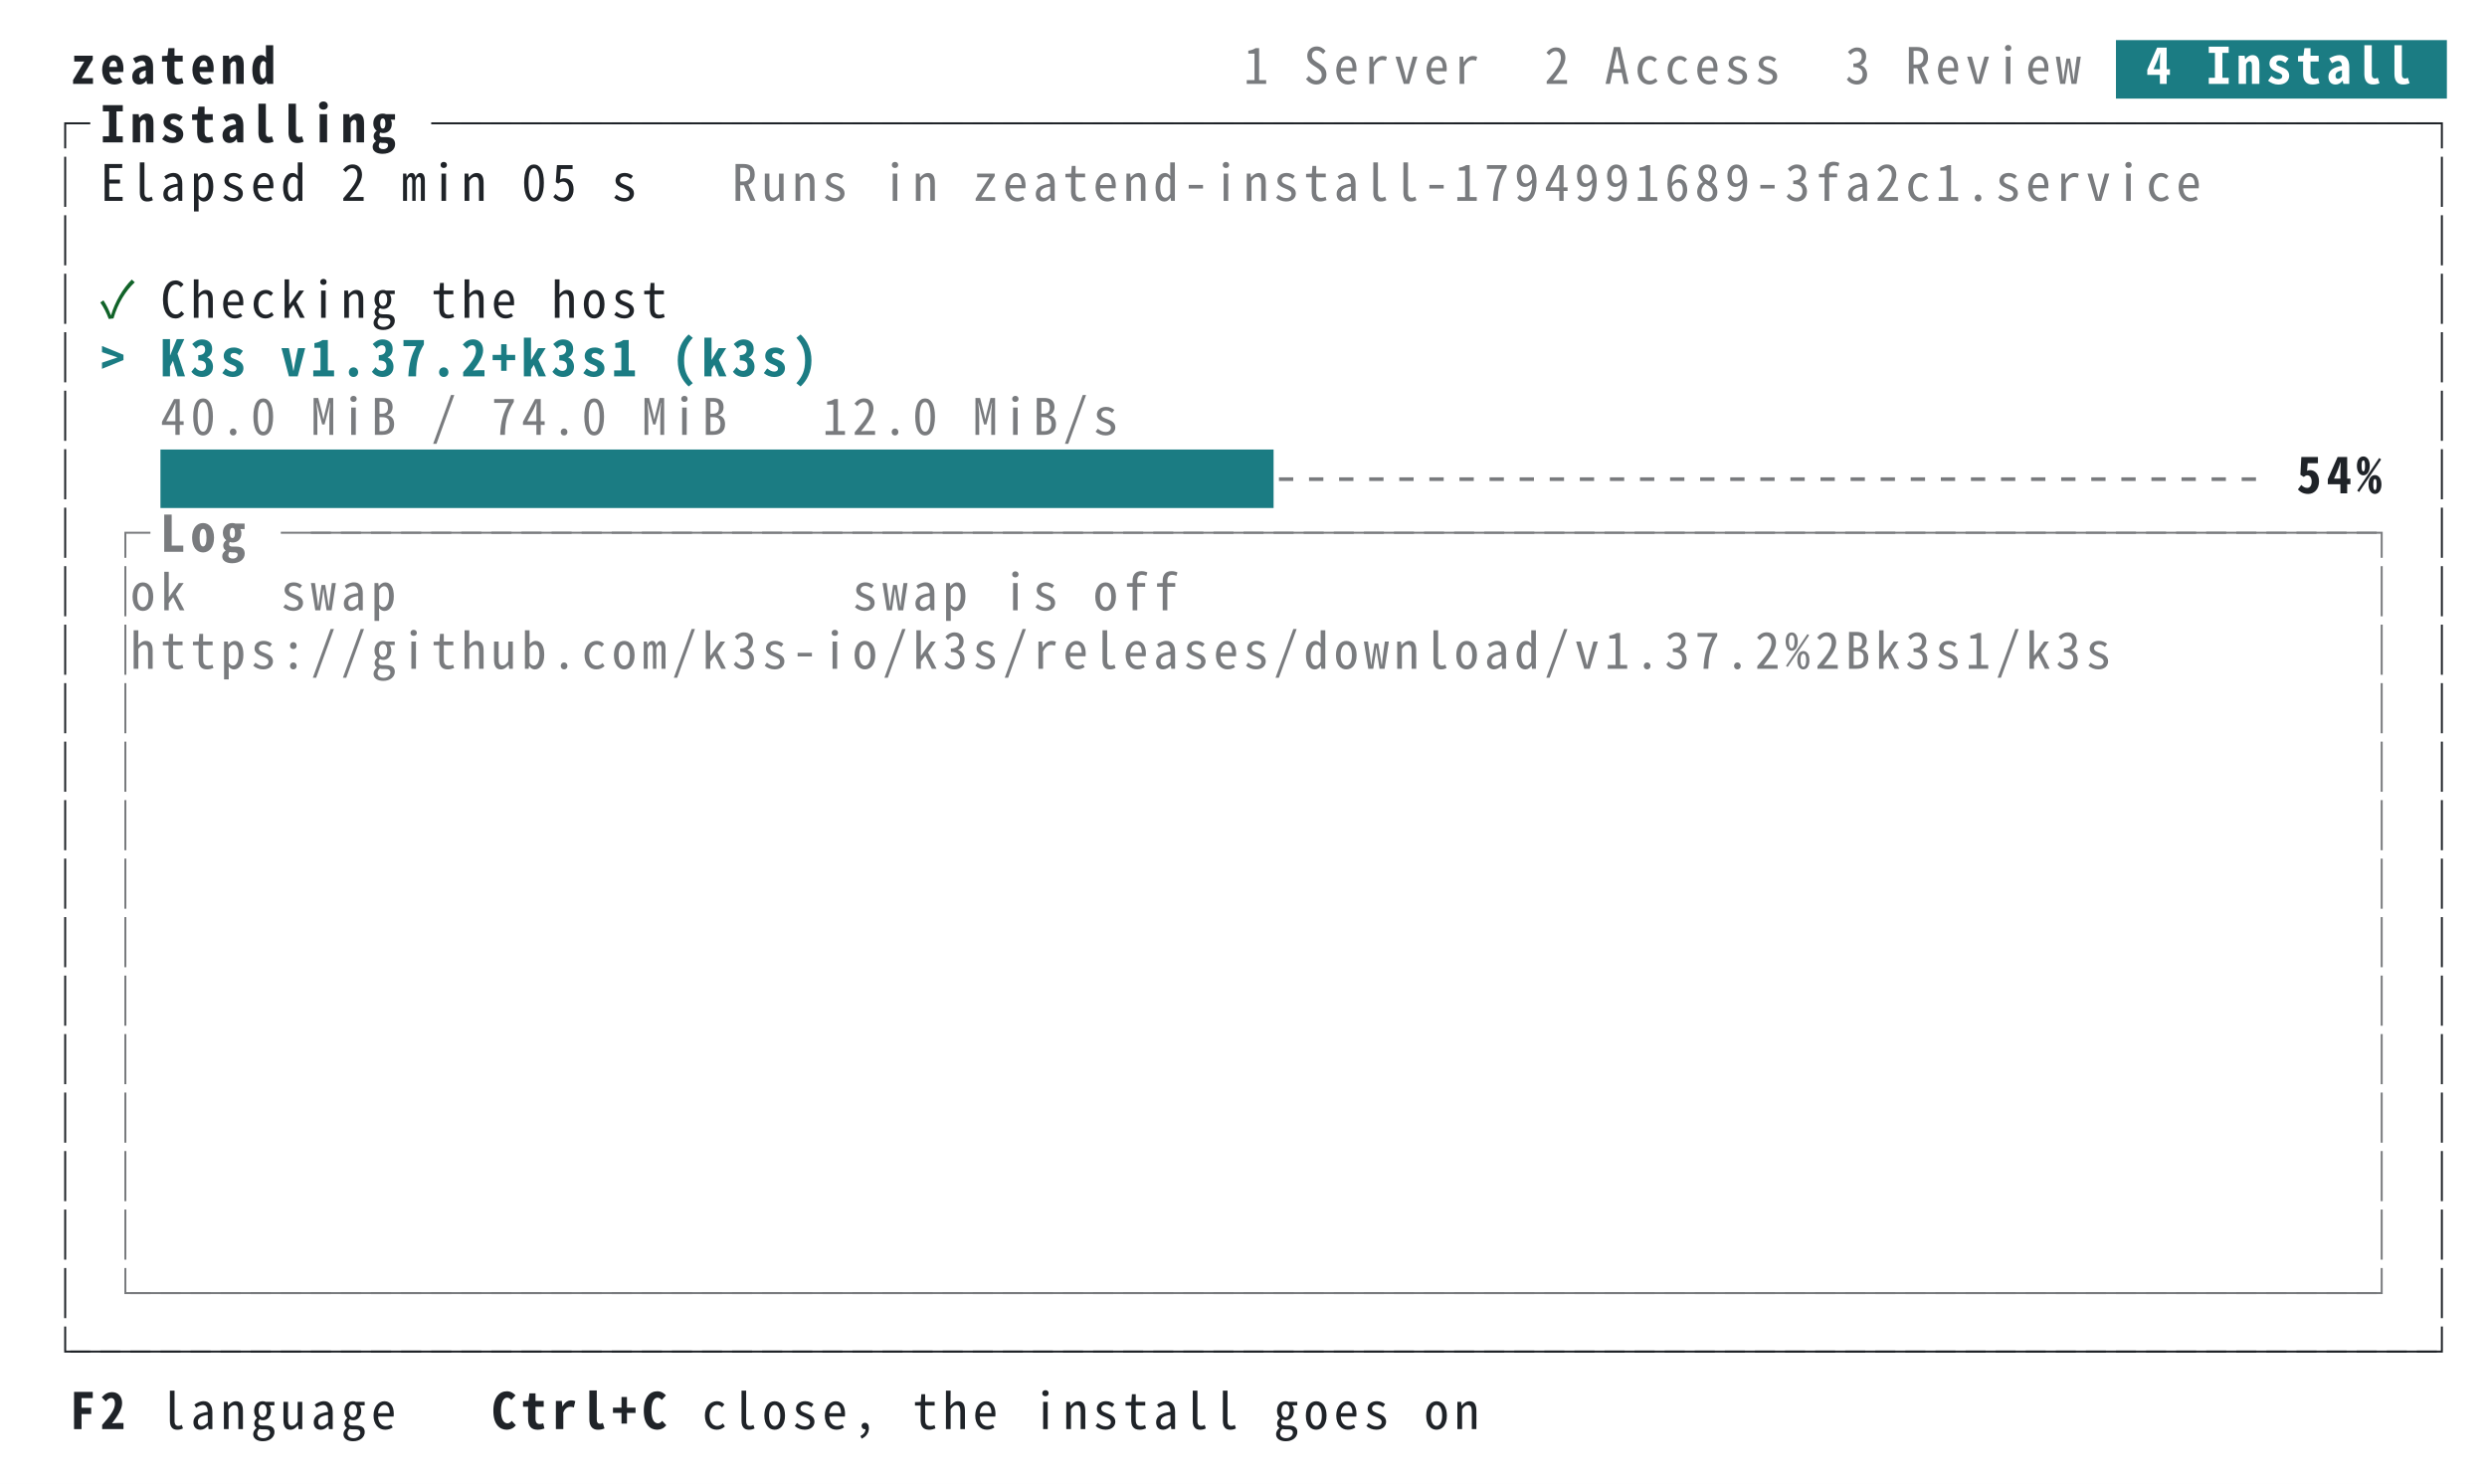
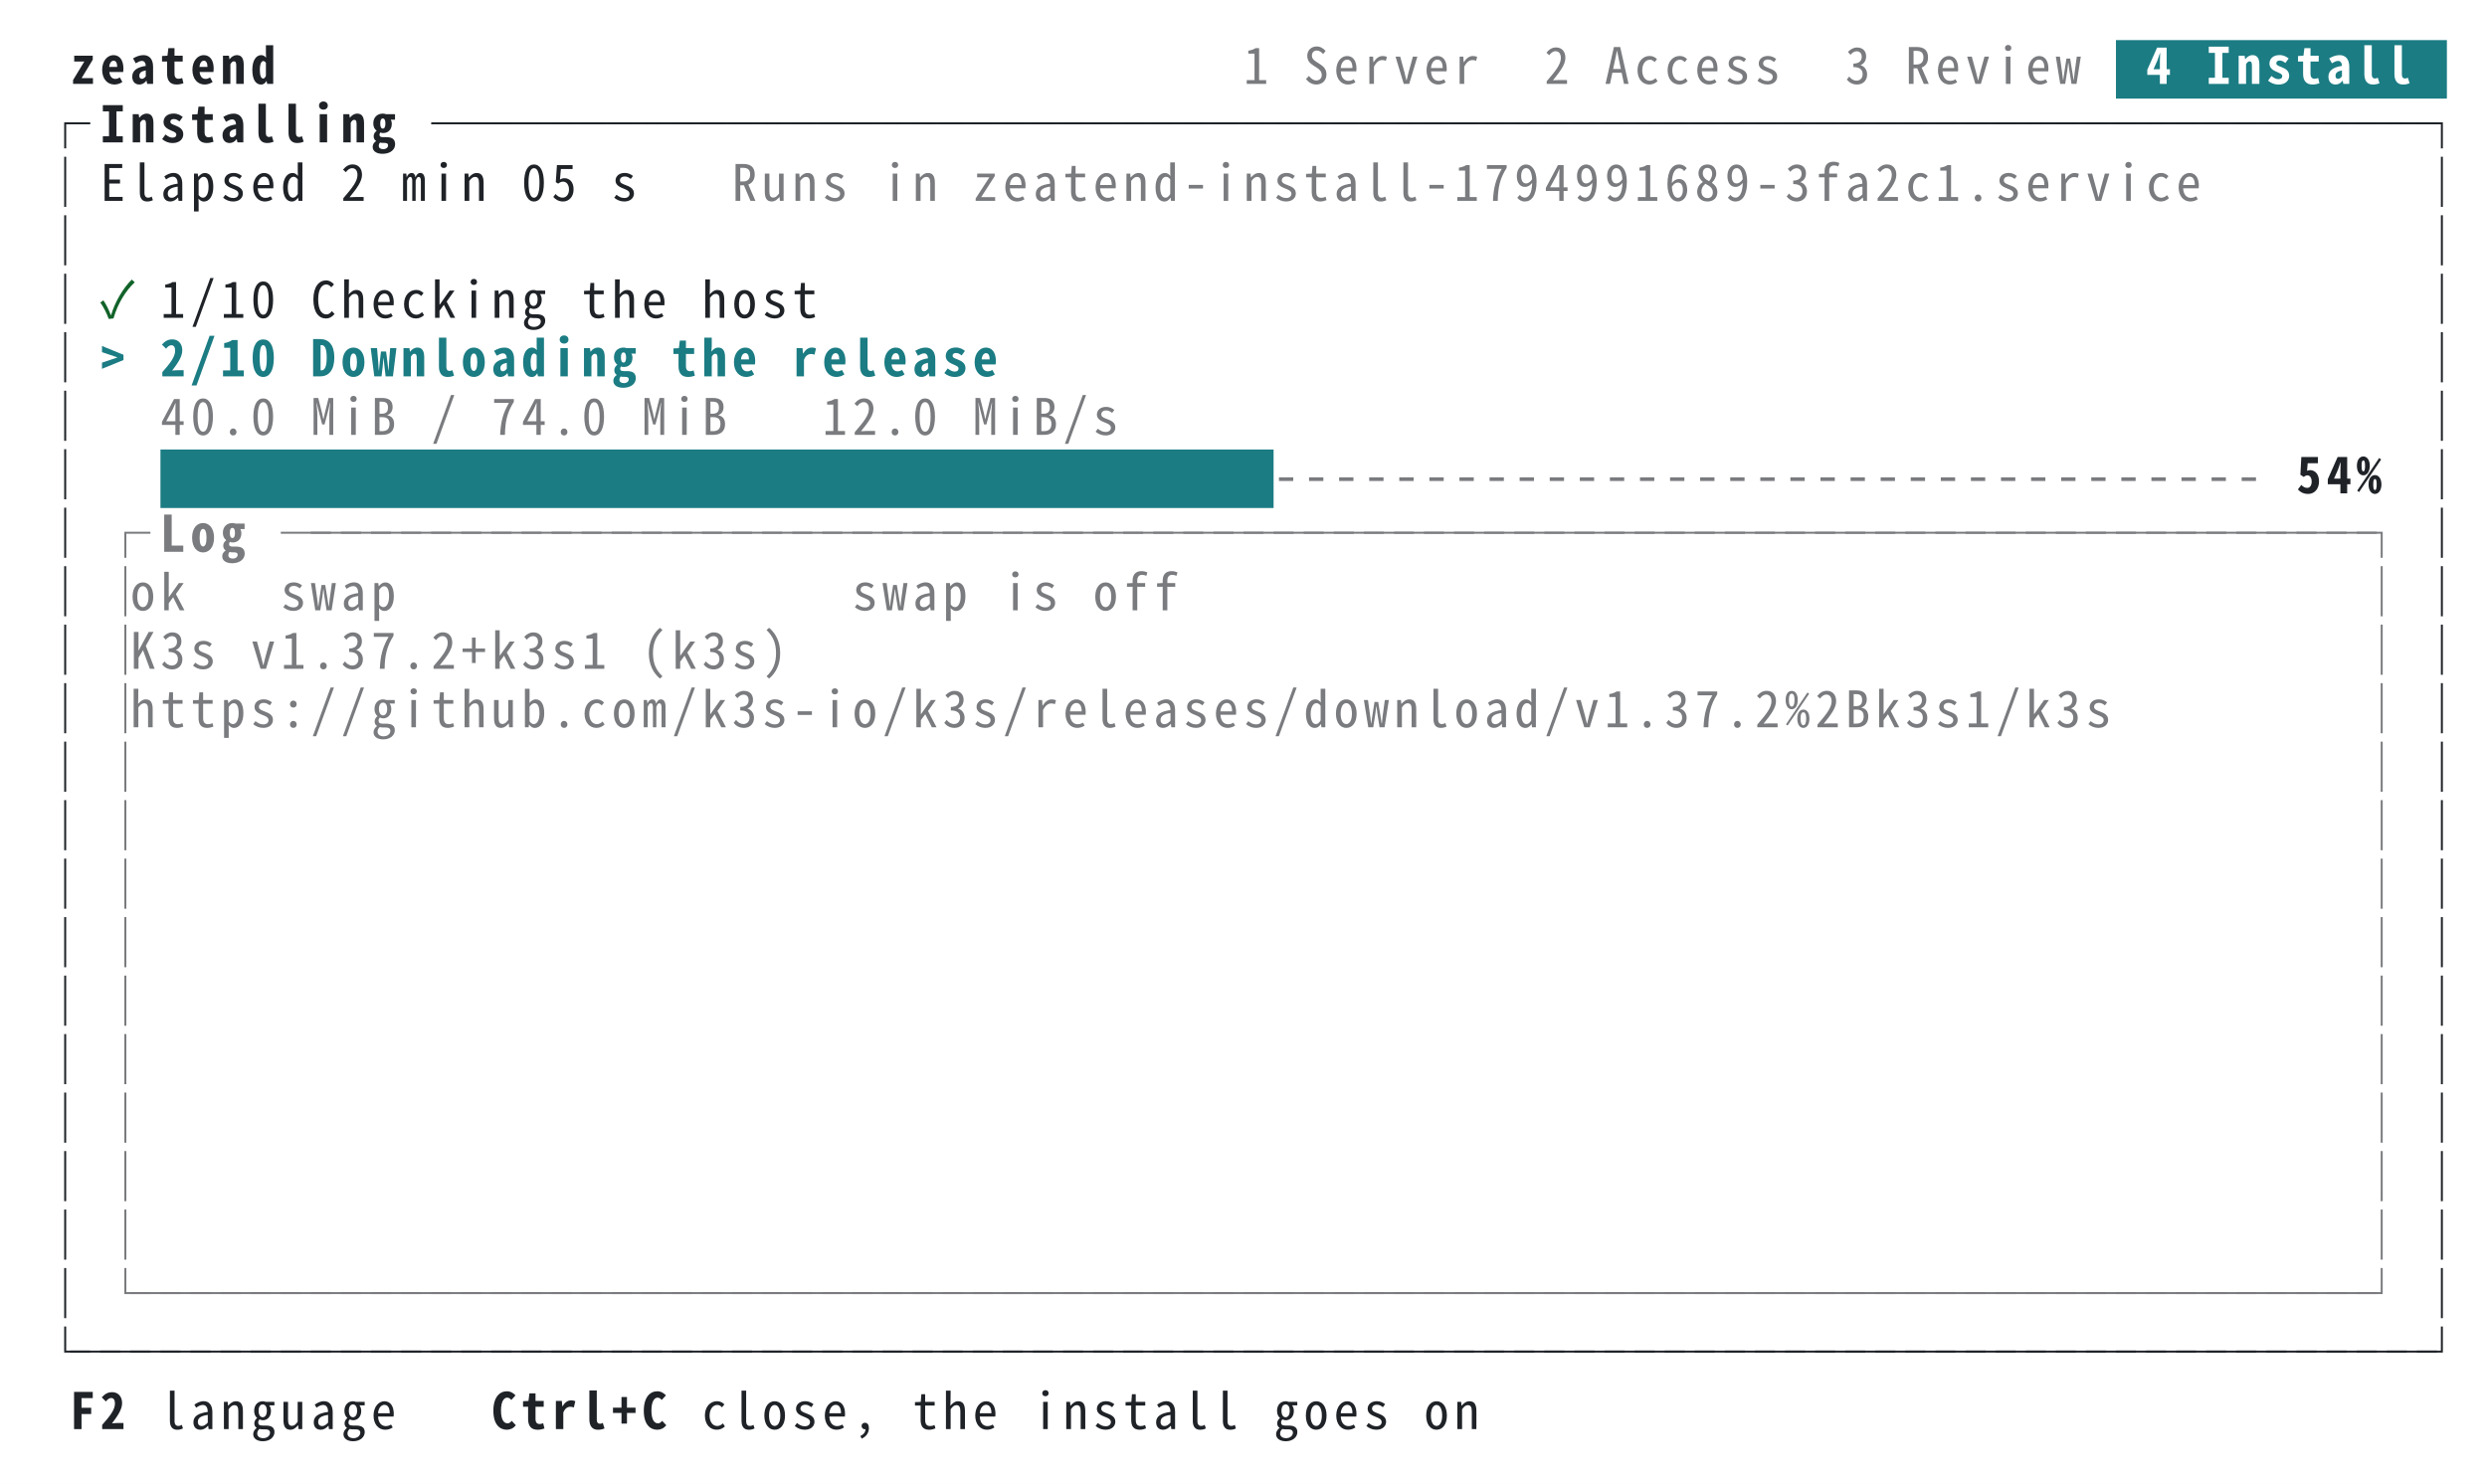
<svg xmlns="http://www.w3.org/2000/svg" xml:lang="en" width="744" height="444" viewBox="0 0 744 444">
  <style>svg{font:15px ui-monospace,SFMono-Regular,Menlo,'PingFang TC','PingFang SC','Hiragino Sans','Noto Sans Mono CJK TC',monospace}.bold{font-weight:700}.dim{opacity:.6}.f-fg{fill:#1f2328}.b-fg{fill:#1f2328}.f-bg{fill:#ffffff}.b-bg{fill:#ffffff}.f-black{fill:#24292f}.b-black{fill:#24292f}.f-red{fill:#cf222e}.b-red{fill:#cf222e}.f-green{fill:#116329}.b-green{fill:#116329}.f-yellow{fill:#9a6700}.b-yellow{fill:#9a6700}.f-blue{fill:#0969da}.b-blue{fill:#0969da}.f-magenta{fill:#8250df}.b-magenta{fill:#8250df}.f-cyan{fill:#1b7c83}.b-cyan{fill:#1b7c83}.f-gray{fill:#6e7781}.b-gray{fill:#6e7781}.f-darkgray{fill:#57606a}.b-darkgray{fill:#57606a}.f-white{fill:#6e7781}.b-white{fill:#6e7781}.f-lightcyan{fill:#1b7c83}.b-lightcyan{fill:#1b7c83}.f-lightgreen{fill:#116329}.b-lightgreen{fill:#116329}@media (prefers-color-scheme:dark){.f-fg{fill:#e6edf3}.b-fg{fill:#e6edf3}.f-bg{fill:#0d1117}.b-bg{fill:#0d1117}.f-black{fill:#484f58}.b-black{fill:#484f58}.f-red{fill:#ff7b72}.b-red{fill:#ff7b72}.f-green{fill:#3fb950}.b-green{fill:#3fb950}.f-yellow{fill:#d29922}.b-yellow{fill:#d29922}.f-blue{fill:#58a6ff}.b-blue{fill:#58a6ff}.f-magenta{fill:#bc8cff}.b-magenta{fill:#bc8cff}.f-cyan{fill:#39c5cf}.b-cyan{fill:#39c5cf}.f-gray{fill:#8b949e}.b-gray{fill:#8b949e}.f-darkgray{fill:#6e7681}.b-darkgray{fill:#6e7681}.f-white{fill:#b1bac4}.b-white{fill:#b1bac4}.f-lightcyan{fill:#56d4dd}.b-lightcyan{fill:#56d4dd}.f-lightgreen{fill:#56d364}.b-lightgreen{fill:#56d364}}</style>
  <rect class="b-bg" width="100%" height="100%" />
  <g class="f-fg bold">
    <text x="21.0" y="25.1">z</text>
    <text x="30.0" y="25.1">e</text>
    <text x="39.0" y="25.1">a</text>
    <text x="48.0" y="25.1">t</text>
    <text x="57.0" y="25.1">e</text>
    <text x="66.0" y="25.1">n</text>
    <text x="75.0" y="25.1">d</text>
  </g>
  <g class="f-fg dim">
    <text x="372.0" y="25.1">1</text>
    <text x="390.0" y="25.1">S</text>
    <text x="399.0" y="25.1">e</text>
    <text x="408.0" y="25.1">r</text>
    <text x="417.0" y="25.1">v</text>
    <text x="426.0" y="25.1">e</text>
    <text x="435.0" y="25.1">r</text>
    <text x="462.0" y="25.1">2</text>
    <text x="480.0" y="25.1">A</text>
    <text x="489.0" y="25.1">c</text>
    <text x="498.0" y="25.1">c</text>
    <text x="507.0" y="25.1">e</text>
    <text x="516.0" y="25.1">s</text>
    <text x="525.0" y="25.1">s</text>
    <text x="552.0" y="25.1">3</text>
    <text x="570.0" y="25.1">R</text>
    <text x="579.0" y="25.1">e</text>
    <text x="588.0" y="25.1">v</text>
    <text x="597.0" y="25.1">i</text>
    <text x="606.0" y="25.1">e</text>
    <text x="615.0" y="25.1">w</text>
  </g>
  <rect class="b-cyan" x="633.0" y="12.0" width="99.0" height="17.5" />
  <g class="f-bg bold">
    <text x="642.0" y="25.1">4</text>
    <text x="660.0" y="25.1">I</text>
    <text x="669.0" y="25.1">n</text>
    <text x="678.0" y="25.1">s</text>
    <text x="687.0" y="25.1">t</text>
    <text x="696.0" y="25.1">a</text>
    <text x="705.0" y="25.1">l</text>
    <text x="714.0" y="25.1">l</text>
  </g>
  <g class="f-fg">
    <text x="12.0" y="42.6">┌</text>
  </g>
  <g class="f-fg bold">
    <text x="30.0" y="42.6">I</text>
    <text x="39.0" y="42.6">n</text>
    <text x="48.0" y="42.6">s</text>
    <text x="57.0" y="42.6">t</text>
    <text x="66.0" y="42.6">a</text>
    <text x="75.0" y="42.6">l</text>
    <text x="84.0" y="42.6">l</text>
    <text x="93.0" y="42.6">i</text>
    <text x="102.0" y="42.6">n</text>
    <text x="111.0" y="42.6">g</text>
  </g>
  <g class="f-fg">
    <text x="129.0" y="42.6">─</text>
    <text x="138.0" y="42.6">─</text>
    <text x="147.0" y="42.6">─</text>
    <text x="156.0" y="42.6">─</text>
    <text x="165.0" y="42.6">─</text>
    <text x="174.0" y="42.6">─</text>
    <text x="183.0" y="42.6">─</text>
    <text x="192.0" y="42.6">─</text>
    <text x="201.0" y="42.6">─</text>
    <text x="210.0" y="42.6">─</text>
    <text x="219.0" y="42.6">─</text>
    <text x="228.0" y="42.6">─</text>
    <text x="237.0" y="42.6">─</text>
    <text x="246.0" y="42.6">─</text>
    <text x="255.0" y="42.6">─</text>
    <text x="264.0" y="42.6">─</text>
    <text x="273.0" y="42.6">─</text>
    <text x="282.0" y="42.6">─</text>
    <text x="291.0" y="42.6">─</text>
    <text x="300.0" y="42.6">─</text>
    <text x="309.0" y="42.6">─</text>
    <text x="318.0" y="42.6">─</text>
    <text x="327.0" y="42.6">─</text>
    <text x="336.0" y="42.6">─</text>
    <text x="345.0" y="42.6">─</text>
    <text x="354.0" y="42.6">─</text>
    <text x="363.0" y="42.6">─</text>
    <text x="372.0" y="42.6">─</text>
    <text x="381.0" y="42.6">─</text>
    <text x="390.0" y="42.6">─</text>
    <text x="399.0" y="42.6">─</text>
    <text x="408.0" y="42.6">─</text>
    <text x="417.0" y="42.6">─</text>
    <text x="426.0" y="42.6">─</text>
    <text x="435.0" y="42.6">─</text>
    <text x="444.0" y="42.6">─</text>
    <text x="453.0" y="42.6">─</text>
    <text x="462.0" y="42.6">─</text>
    <text x="471.0" y="42.6">─</text>
    <text x="480.0" y="42.6">─</text>
    <text x="489.0" y="42.6">─</text>
    <text x="498.0" y="42.6">─</text>
    <text x="507.0" y="42.6">─</text>
    <text x="516.0" y="42.6">─</text>
    <text x="525.0" y="42.6">─</text>
    <text x="534.0" y="42.6">─</text>
    <text x="543.0" y="42.6">─</text>
    <text x="552.0" y="42.6">─</text>
    <text x="561.0" y="42.6">─</text>
    <text x="570.0" y="42.6">─</text>
    <text x="579.0" y="42.6">─</text>
    <text x="588.0" y="42.6">─</text>
    <text x="597.0" y="42.6">─</text>
    <text x="606.0" y="42.6">─</text>
    <text x="615.0" y="42.6">─</text>
    <text x="624.0" y="42.6">─</text>
    <text x="633.0" y="42.6">─</text>
    <text x="642.0" y="42.6">─</text>
    <text x="651.0" y="42.6">─</text>
    <text x="660.0" y="42.6">─</text>
    <text x="669.0" y="42.6">─</text>
    <text x="678.0" y="42.6">─</text>
    <text x="687.0" y="42.6">─</text>
    <text x="696.0" y="42.6">─</text>
    <text x="705.0" y="42.6">─</text>
    <text x="714.0" y="42.6">─</text>
    <text x="723.0" y="42.6">┐</text>
  </g>
  <g class="f-fg">
    <text x="12.0" y="60.1">│</text>
    <text x="30.0" y="60.1">E</text>
    <text x="39.0" y="60.1">l</text>
    <text x="48.0" y="60.1">a</text>
    <text x="57.0" y="60.1">p</text>
    <text x="66.0" y="60.1">s</text>
    <text x="75.0" y="60.1">e</text>
    <text x="84.0" y="60.1">d</text>
    <text x="102.0" y="60.1">2</text>
    <text x="120.0" y="60.1">m</text>
    <text x="129.0" y="60.1">i</text>
    <text x="138.0" y="60.1">n</text>
    <text x="156.0" y="60.1">0</text>
    <text x="165.0" y="60.1">5</text>
    <text x="183.0" y="60.1">s</text>
  </g>
  <g class="f-fg dim">
    <text x="219.0" y="60.1">R</text>
    <text x="228.0" y="60.1">u</text>
    <text x="237.0" y="60.1">n</text>
    <text x="246.0" y="60.1">s</text>
    <text x="264.0" y="60.1">i</text>
    <text x="273.0" y="60.1">n</text>
    <text x="291.0" y="60.1">z</text>
    <text x="300.0" y="60.1">e</text>
    <text x="309.0" y="60.1">a</text>
    <text x="318.0" y="60.1">t</text>
    <text x="327.0" y="60.1">e</text>
    <text x="336.0" y="60.1">n</text>
    <text x="345.0" y="60.1">d</text>
    <text x="354.0" y="60.1">-</text>
    <text x="363.0" y="60.1">i</text>
    <text x="372.0" y="60.1">n</text>
    <text x="381.0" y="60.1">s</text>
    <text x="390.0" y="60.1">t</text>
    <text x="399.0" y="60.1">a</text>
    <text x="408.0" y="60.1">l</text>
    <text x="417.0" y="60.1">l</text>
    <text x="426.0" y="60.1">-</text>
    <text x="435.0" y="60.1">1</text>
    <text x="444.0" y="60.1">7</text>
    <text x="453.0" y="60.1">9</text>
    <text x="462.0" y="60.1">4</text>
    <text x="471.0" y="60.1">9</text>
    <text x="480.0" y="60.1">9</text>
    <text x="489.0" y="60.1">1</text>
    <text x="498.0" y="60.1">6</text>
    <text x="507.0" y="60.1">8</text>
    <text x="516.0" y="60.1">9</text>
    <text x="525.0" y="60.1">-</text>
    <text x="534.0" y="60.1">3</text>
    <text x="543.0" y="60.1">f</text>
    <text x="552.0" y="60.1">a</text>
    <text x="561.0" y="60.1">2</text>
    <text x="570.0" y="60.1">c</text>
    <text x="579.0" y="60.1">1</text>
    <text x="588.0" y="60.1">.</text>
    <text x="597.0" y="60.1">s</text>
    <text x="606.0" y="60.1">e</text>
    <text x="615.0" y="60.1">r</text>
    <text x="624.0" y="60.1">v</text>
    <text x="633.0" y="60.1">i</text>
    <text x="642.0" y="60.1">c</text>
    <text x="651.0" y="60.1">e</text>
  </g>
  <g class="f-fg">
    <text x="723.0" y="60.1">│</text>
  </g>
  <g class="f-fg">
    <text x="12.0" y="77.6">│</text>
    <text x="723.0" y="77.6">│</text>
  </g>
  <g class="f-fg">
    <text x="12.0" y="95.1">│</text>
  </g>
  <g class="f-green">
    <text x="30.0" y="95.1">✓</text>
  </g>
  <g class="f-fg">
-     <text x="48.0" y="95.1">C</text>
-     <text x="57.0" y="95.1">h</text>
-     <text x="66.0" y="95.1">e</text>
-     <text x="75.0" y="95.1">c</text>
-     <text x="84.0" y="95.1">k</text>
-     <text x="93.0" y="95.1">i</text>
-     <text x="102.0" y="95.1">n</text>
-     <text x="111.0" y="95.1">g</text>
-     <text x="129.0" y="95.1">t</text>
-     <text x="138.0" y="95.1">h</text>
-     <text x="147.0" y="95.1">e</text>
-     <text x="165.0" y="95.1">h</text>
-     <text x="174.0" y="95.1">o</text>
-     <text x="183.0" y="95.1">s</text>
-     <text x="192.0" y="95.1">t</text>
+     <text x="48.0" y="95.1">1</text>
+     <text x="57.0" y="95.1">/</text>
+     <text x="66.0" y="95.1">1</text>
+     <text x="75.0" y="95.1">0</text>
+     <text x="93.0" y="95.1">C</text>
+     <text x="102.0" y="95.1">h</text>
+     <text x="111.0" y="95.1">e</text>
+     <text x="120.0" y="95.1">c</text>
+     <text x="129.0" y="95.1">k</text>
+     <text x="138.0" y="95.1">i</text>
+     <text x="147.0" y="95.1">n</text>
+     <text x="156.0" y="95.1">g</text>
+     <text x="174.0" y="95.1">t</text>
+     <text x="183.0" y="95.1">h</text>
+     <text x="192.0" y="95.1">e</text>
+     <text x="210.0" y="95.1">h</text>
+     <text x="219.0" y="95.1">o</text>
+     <text x="228.0" y="95.1">s</text>
+     <text x="237.0" y="95.1">t</text>
    <text x="723.0" y="95.1">│</text>
  </g>
  <g class="f-fg">
    <text x="12.0" y="112.6">│</text>
  </g>
  <g class="f-cyan bold">
    <text x="30.0" y="112.6">&gt;</text>
-     <text x="48.0" y="112.6">K</text>
-     <text x="57.0" y="112.6">3</text>
-     <text x="66.0" y="112.6">s</text>
-     <text x="84.0" y="112.6">v</text>
-     <text x="93.0" y="112.6">1</text>
-     <text x="102.0" y="112.6">.</text>
-     <text x="111.0" y="112.6">3</text>
-     <text x="120.0" y="112.6">7</text>
-     <text x="129.0" y="112.6">.</text>
-     <text x="138.0" y="112.6">2</text>
-     <text x="147.0" y="112.6">+</text>
-     <text x="156.0" y="112.6">k</text>
-     <text x="165.0" y="112.6">3</text>
-     <text x="174.0" y="112.6">s</text>
-     <text x="183.0" y="112.6">1</text>
-     <text x="201.0" y="112.6">(</text>
-     <text x="210.0" y="112.6">k</text>
-     <text x="219.0" y="112.6">3</text>
-     <text x="228.0" y="112.6">s</text>
-     <text x="237.0" y="112.6">)</text>
+     <text x="48.0" y="112.6">2</text>
+     <text x="57.0" y="112.6">/</text>
+     <text x="66.0" y="112.6">1</text>
+     <text x="75.0" y="112.6">0</text>
+     <text x="93.0" y="112.6">D</text>
+     <text x="102.0" y="112.6">o</text>
+     <text x="111.0" y="112.6">w</text>
+     <text x="120.0" y="112.6">n</text>
+     <text x="129.0" y="112.6">l</text>
+     <text x="138.0" y="112.6">o</text>
+     <text x="147.0" y="112.6">a</text>
+     <text x="156.0" y="112.6">d</text>
+     <text x="165.0" y="112.6">i</text>
+     <text x="174.0" y="112.6">n</text>
+     <text x="183.0" y="112.6">g</text>
+     <text x="201.0" y="112.6">t</text>
+     <text x="210.0" y="112.6">h</text>
+     <text x="219.0" y="112.6">e</text>
+     <text x="237.0" y="112.6">r</text>
+     <text x="246.0" y="112.6">e</text>
+     <text x="255.0" y="112.6">l</text>
+     <text x="264.0" y="112.6">e</text>
+     <text x="273.0" y="112.6">a</text>
+     <text x="282.0" y="112.6">s</text>
+     <text x="291.0" y="112.6">e</text>
  </g>
  <g class="f-fg">
    <text x="723.0" y="112.6">│</text>
  </g>
  <g class="f-fg">
    <text x="12.0" y="130.1">│</text>
  </g>
  <g class="f-fg dim">
    <text x="48.0" y="130.1">4</text>
    <text x="57.0" y="130.1">0</text>
    <text x="66.0" y="130.1">.</text>
    <text x="75.0" y="130.1">0</text>
    <text x="93.0" y="130.1">M</text>
    <text x="102.0" y="130.1">i</text>
    <text x="111.0" y="130.1">B</text>
    <text x="129.0" y="130.1">/</text>
    <text x="147.0" y="130.1">7</text>
    <text x="156.0" y="130.1">4</text>
    <text x="165.0" y="130.1">.</text>
    <text x="174.0" y="130.1">0</text>
    <text x="192.0" y="130.1">M</text>
    <text x="201.0" y="130.1">i</text>
    <text x="210.0" y="130.1">B</text>
    <text x="246.0" y="130.1">1</text>
    <text x="255.0" y="130.1">2</text>
    <text x="264.0" y="130.1">.</text>
    <text x="273.0" y="130.1">0</text>
    <text x="291.0" y="130.1">M</text>
    <text x="300.0" y="130.1">i</text>
    <text x="309.0" y="130.1">B</text>
    <text x="318.0" y="130.1">/</text>
    <text x="327.0" y="130.1">s</text>
  </g>
  <g class="f-fg">
    <text x="723.0" y="130.1">│</text>
  </g>
  <g class="f-fg">
    <text x="12.0" y="147.6">│</text>
  </g>
  <rect class="b-cyan" x="48.0" y="134.5" width="333.0" height="17.5" />
  <g class="f-fg dim">
    <text x="381.0" y="147.6">-</text>
    <text x="390.0" y="147.6">-</text>
    <text x="399.0" y="147.6">-</text>
    <text x="408.0" y="147.6">-</text>
    <text x="417.0" y="147.6">-</text>
    <text x="426.0" y="147.6">-</text>
    <text x="435.0" y="147.6">-</text>
    <text x="444.0" y="147.6">-</text>
    <text x="453.0" y="147.6">-</text>
    <text x="462.0" y="147.6">-</text>
    <text x="471.0" y="147.6">-</text>
    <text x="480.0" y="147.6">-</text>
    <text x="489.0" y="147.6">-</text>
    <text x="498.0" y="147.6">-</text>
    <text x="507.0" y="147.6">-</text>
    <text x="516.0" y="147.6">-</text>
    <text x="525.0" y="147.6">-</text>
    <text x="534.0" y="147.6">-</text>
    <text x="543.0" y="147.6">-</text>
    <text x="552.0" y="147.6">-</text>
    <text x="561.0" y="147.6">-</text>
    <text x="570.0" y="147.6">-</text>
    <text x="579.0" y="147.6">-</text>
    <text x="588.0" y="147.6">-</text>
    <text x="597.0" y="147.6">-</text>
    <text x="606.0" y="147.6">-</text>
    <text x="615.0" y="147.6">-</text>
    <text x="624.0" y="147.6">-</text>
    <text x="633.0" y="147.6">-</text>
    <text x="642.0" y="147.6">-</text>
    <text x="651.0" y="147.6">-</text>
    <text x="660.0" y="147.6">-</text>
    <text x="669.0" y="147.6">-</text>
  </g>
  <g class="f-fg bold">
    <text x="687.0" y="147.6">5</text>
    <text x="696.0" y="147.6">4</text>
    <text x="705.0" y="147.6">%</text>
  </g>
  <g class="f-fg">
    <text x="723.0" y="147.6">│</text>
  </g>
  <g class="f-fg">
    <text x="12.0" y="165.1">│</text>
  </g>
  <g class="f-fg dim">
    <text x="30.0" y="165.1">┌</text>
  </g>
  <g class="f-fg bold dim">
    <text x="48.0" y="165.1">L</text>
    <text x="57.0" y="165.1">o</text>
    <text x="66.0" y="165.1">g</text>
  </g>
  <g class="f-fg dim">
    <text x="84.0" y="165.1">─</text>
    <text x="93.0" y="165.1">─</text>
    <text x="102.0" y="165.1">─</text>
    <text x="111.0" y="165.1">─</text>
    <text x="120.0" y="165.1">─</text>
    <text x="129.0" y="165.1">─</text>
    <text x="138.0" y="165.1">─</text>
    <text x="147.0" y="165.1">─</text>
    <text x="156.0" y="165.1">─</text>
    <text x="165.0" y="165.1">─</text>
    <text x="174.0" y="165.1">─</text>
    <text x="183.0" y="165.1">─</text>
    <text x="192.0" y="165.1">─</text>
    <text x="201.0" y="165.1">─</text>
    <text x="210.0" y="165.1">─</text>
    <text x="219.0" y="165.1">─</text>
    <text x="228.0" y="165.1">─</text>
    <text x="237.0" y="165.1">─</text>
    <text x="246.0" y="165.1">─</text>
    <text x="255.0" y="165.1">─</text>
    <text x="264.0" y="165.1">─</text>
    <text x="273.0" y="165.1">─</text>
    <text x="282.0" y="165.1">─</text>
    <text x="291.0" y="165.1">─</text>
    <text x="300.0" y="165.1">─</text>
    <text x="309.0" y="165.1">─</text>
    <text x="318.0" y="165.1">─</text>
    <text x="327.0" y="165.1">─</text>
    <text x="336.0" y="165.1">─</text>
    <text x="345.0" y="165.1">─</text>
    <text x="354.0" y="165.1">─</text>
    <text x="363.0" y="165.1">─</text>
    <text x="372.0" y="165.1">─</text>
    <text x="381.0" y="165.1">─</text>
    <text x="390.0" y="165.1">─</text>
    <text x="399.0" y="165.1">─</text>
    <text x="408.0" y="165.1">─</text>
    <text x="417.0" y="165.1">─</text>
    <text x="426.0" y="165.1">─</text>
    <text x="435.0" y="165.1">─</text>
    <text x="444.0" y="165.1">─</text>
    <text x="453.0" y="165.1">─</text>
    <text x="462.0" y="165.1">─</text>
    <text x="471.0" y="165.1">─</text>
    <text x="480.0" y="165.1">─</text>
    <text x="489.0" y="165.1">─</text>
    <text x="498.0" y="165.1">─</text>
    <text x="507.0" y="165.1">─</text>
    <text x="516.0" y="165.1">─</text>
    <text x="525.0" y="165.1">─</text>
    <text x="534.0" y="165.1">─</text>
    <text x="543.0" y="165.1">─</text>
    <text x="552.0" y="165.1">─</text>
    <text x="561.0" y="165.1">─</text>
    <text x="570.0" y="165.1">─</text>
    <text x="579.0" y="165.1">─</text>
    <text x="588.0" y="165.1">─</text>
    <text x="597.0" y="165.1">─</text>
    <text x="606.0" y="165.1">─</text>
    <text x="615.0" y="165.1">─</text>
    <text x="624.0" y="165.1">─</text>
    <text x="633.0" y="165.1">─</text>
    <text x="642.0" y="165.1">─</text>
    <text x="651.0" y="165.1">─</text>
    <text x="660.0" y="165.1">─</text>
    <text x="669.0" y="165.1">─</text>
    <text x="678.0" y="165.1">─</text>
    <text x="687.0" y="165.1">─</text>
    <text x="696.0" y="165.1">─</text>
    <text x="705.0" y="165.1">┐</text>
  </g>
  <g class="f-fg">
    <text x="723.0" y="165.1">│</text>
  </g>
  <g class="f-fg">
    <text x="12.0" y="182.6">│</text>
  </g>
  <g class="f-fg dim">
    <text x="30.0" y="182.6">│</text>
    <text x="39.0" y="182.6">o</text>
    <text x="48.0" y="182.6">k</text>
    <text x="84.0" y="182.6">s</text>
    <text x="93.0" y="182.6">w</text>
    <text x="102.0" y="182.6">a</text>
    <text x="111.0" y="182.6">p</text>
    <text x="255.0" y="182.6">s</text>
    <text x="264.0" y="182.6">w</text>
    <text x="273.0" y="182.6">a</text>
    <text x="282.0" y="182.6">p</text>
    <text x="300.0" y="182.6">i</text>
    <text x="309.0" y="182.6">s</text>
    <text x="327.0" y="182.6">o</text>
    <text x="336.0" y="182.6">f</text>
    <text x="345.0" y="182.6">f</text>
  </g>
  <g class="f-fg dim">
    <text x="705.0" y="182.6">│</text>
  </g>
  <g class="f-fg">
    <text x="723.0" y="182.6">│</text>
  </g>
  <g class="f-fg">
    <text x="12.0" y="200.1">│</text>
  </g>
  <g class="f-fg dim">
    <text x="30.0" y="200.1">│</text>
-     <text x="39.0" y="200.1">h</text>
-     <text x="48.0" y="200.1">t</text>
-     <text x="57.0" y="200.1">t</text>
-     <text x="66.0" y="200.1">p</text>
-     <text x="75.0" y="200.1">s</text>
-     <text x="84.0" y="200.1">:</text>
-     <text x="93.0" y="200.1">/</text>
-     <text x="102.0" y="200.1">/</text>
-     <text x="111.0" y="200.1">g</text>
-     <text x="120.0" y="200.1">i</text>
-     <text x="129.0" y="200.1">t</text>
-     <text x="138.0" y="200.1">h</text>
-     <text x="147.0" y="200.1">u</text>
-     <text x="156.0" y="200.1">b</text>
-     <text x="165.0" y="200.1">.</text>
-     <text x="174.0" y="200.1">c</text>
-     <text x="183.0" y="200.1">o</text>
-     <text x="192.0" y="200.1">m</text>
-     <text x="201.0" y="200.1">/</text>
-     <text x="210.0" y="200.1">k</text>
-     <text x="219.0" y="200.1">3</text>
-     <text x="228.0" y="200.1">s</text>
-     <text x="237.0" y="200.1">-</text>
-     <text x="246.0" y="200.1">i</text>
-     <text x="255.0" y="200.1">o</text>
-     <text x="264.0" y="200.1">/</text>
-     <text x="273.0" y="200.1">k</text>
-     <text x="282.0" y="200.1">3</text>
-     <text x="291.0" y="200.1">s</text>
-     <text x="300.0" y="200.1">/</text>
-     <text x="309.0" y="200.1">r</text>
-     <text x="318.0" y="200.1">e</text>
-     <text x="327.0" y="200.1">l</text>
-     <text x="336.0" y="200.1">e</text>
-     <text x="345.0" y="200.1">a</text>
-     <text x="354.0" y="200.1">s</text>
-     <text x="363.0" y="200.1">e</text>
-     <text x="372.0" y="200.1">s</text>
-     <text x="381.0" y="200.1">/</text>
-     <text x="390.0" y="200.1">d</text>
-     <text x="399.0" y="200.1">o</text>
-     <text x="408.0" y="200.1">w</text>
-     <text x="417.0" y="200.1">n</text>
-     <text x="426.0" y="200.1">l</text>
-     <text x="435.0" y="200.1">o</text>
-     <text x="444.0" y="200.1">a</text>
-     <text x="453.0" y="200.1">d</text>
-     <text x="462.0" y="200.1">/</text>
-     <text x="471.0" y="200.1">v</text>
-     <text x="480.0" y="200.1">1</text>
-     <text x="489.0" y="200.1">.</text>
-     <text x="498.0" y="200.1">3</text>
-     <text x="507.0" y="200.1">7</text>
-     <text x="516.0" y="200.1">.</text>
-     <text x="525.0" y="200.1">2</text>
-     <text x="534.0" y="200.1">%</text>
-     <text x="543.0" y="200.1">2</text>
-     <text x="552.0" y="200.1">B</text>
-     <text x="561.0" y="200.1">k</text>
-     <text x="570.0" y="200.1">3</text>
-     <text x="579.0" y="200.1">s</text>
-     <text x="588.0" y="200.1">1</text>
-     <text x="597.0" y="200.1">/</text>
-     <text x="606.0" y="200.1">k</text>
-     <text x="615.0" y="200.1">3</text>
-     <text x="624.0" y="200.1">s</text>
+     <text x="39.0" y="200.1">K</text>
+     <text x="48.0" y="200.1">3</text>
+     <text x="57.0" y="200.1">s</text>
+     <text x="75.0" y="200.1">v</text>
+     <text x="84.0" y="200.1">1</text>
+     <text x="93.0" y="200.1">.</text>
+     <text x="102.0" y="200.1">3</text>
+     <text x="111.0" y="200.1">7</text>
+     <text x="120.0" y="200.1">.</text>
+     <text x="129.0" y="200.1">2</text>
+     <text x="138.0" y="200.1">+</text>
+     <text x="147.0" y="200.1">k</text>
+     <text x="156.0" y="200.1">3</text>
+     <text x="165.0" y="200.1">s</text>
+     <text x="174.0" y="200.1">1</text>
+     <text x="192.0" y="200.1">(</text>
+     <text x="201.0" y="200.1">k</text>
+     <text x="210.0" y="200.1">3</text>
+     <text x="219.0" y="200.1">s</text>
+     <text x="228.0" y="200.1">)</text>
  </g>
  <g class="f-fg dim">
    <text x="705.0" y="200.1">│</text>
  </g>
  <g class="f-fg">
    <text x="723.0" y="200.1">│</text>
  </g>
  <g class="f-fg">
    <text x="12.0" y="217.6">│</text>
  </g>
  <g class="f-fg dim">
    <text x="30.0" y="217.6">│</text>
+     <text x="39.0" y="217.6">h</text>
+     <text x="48.0" y="217.6">t</text>
+     <text x="57.0" y="217.6">t</text>
+     <text x="66.0" y="217.6">p</text>
+     <text x="75.0" y="217.6">s</text>
+     <text x="84.0" y="217.6">:</text>
+     <text x="93.0" y="217.6">/</text>
+     <text x="102.0" y="217.6">/</text>
+     <text x="111.0" y="217.6">g</text>
+     <text x="120.0" y="217.6">i</text>
+     <text x="129.0" y="217.6">t</text>
+     <text x="138.0" y="217.6">h</text>
+     <text x="147.0" y="217.6">u</text>
+     <text x="156.0" y="217.6">b</text>
+     <text x="165.0" y="217.6">.</text>
+     <text x="174.0" y="217.6">c</text>
+     <text x="183.0" y="217.6">o</text>
+     <text x="192.0" y="217.6">m</text>
+     <text x="201.0" y="217.6">/</text>
+     <text x="210.0" y="217.6">k</text>
+     <text x="219.0" y="217.6">3</text>
+     <text x="228.0" y="217.6">s</text>
+     <text x="237.0" y="217.6">-</text>
+     <text x="246.0" y="217.6">i</text>
+     <text x="255.0" y="217.6">o</text>
+     <text x="264.0" y="217.6">/</text>
+     <text x="273.0" y="217.6">k</text>
+     <text x="282.0" y="217.6">3</text>
+     <text x="291.0" y="217.6">s</text>
+     <text x="300.0" y="217.6">/</text>
+     <text x="309.0" y="217.6">r</text>
+     <text x="318.0" y="217.6">e</text>
+     <text x="327.0" y="217.6">l</text>
+     <text x="336.0" y="217.6">e</text>
+     <text x="345.0" y="217.6">a</text>
+     <text x="354.0" y="217.6">s</text>
+     <text x="363.0" y="217.6">e</text>
+     <text x="372.0" y="217.6">s</text>
+     <text x="381.0" y="217.6">/</text>
+     <text x="390.0" y="217.6">d</text>
+     <text x="399.0" y="217.6">o</text>
+     <text x="408.0" y="217.6">w</text>
+     <text x="417.0" y="217.6">n</text>
+     <text x="426.0" y="217.6">l</text>
+     <text x="435.0" y="217.6">o</text>
+     <text x="444.0" y="217.6">a</text>
+     <text x="453.0" y="217.6">d</text>
+     <text x="462.0" y="217.6">/</text>
+     <text x="471.0" y="217.6">v</text>
+     <text x="480.0" y="217.6">1</text>
+     <text x="489.0" y="217.6">.</text>
+     <text x="498.0" y="217.6">3</text>
+     <text x="507.0" y="217.6">7</text>
+     <text x="516.0" y="217.6">.</text>
+     <text x="525.0" y="217.6">2</text>
+     <text x="534.0" y="217.6">%</text>
+     <text x="543.0" y="217.6">2</text>
+     <text x="552.0" y="217.6">B</text>
+     <text x="561.0" y="217.6">k</text>
+     <text x="570.0" y="217.6">3</text>
+     <text x="579.0" y="217.6">s</text>
+     <text x="588.0" y="217.6">1</text>
+     <text x="597.0" y="217.6">/</text>
+     <text x="606.0" y="217.6">k</text>
+     <text x="615.0" y="217.6">3</text>
+     <text x="624.0" y="217.6">s</text>
  </g>
  <g class="f-fg dim">
    <text x="705.0" y="217.6">│</text>
  </g>
  <g class="f-fg">
    <text x="723.0" y="217.6">│</text>
  </g>
  <g class="f-fg">
    <text x="12.0" y="235.1">│</text>
  </g>
  <g class="f-fg dim">
    <text x="30.0" y="235.1">│</text>
  </g>
  <g class="f-fg dim">
    <text x="705.0" y="235.1">│</text>
  </g>
  <g class="f-fg">
    <text x="723.0" y="235.1">│</text>
  </g>
  <g class="f-fg">
    <text x="12.0" y="252.6">│</text>
  </g>
  <g class="f-fg dim">
    <text x="30.0" y="252.6">│</text>
  </g>
  <g class="f-fg dim">
    <text x="705.0" y="252.6">│</text>
  </g>
  <g class="f-fg">
    <text x="723.0" y="252.6">│</text>
  </g>
  <g class="f-fg">
    <text x="12.0" y="270.1">│</text>
  </g>
  <g class="f-fg dim">
    <text x="30.0" y="270.1">│</text>
  </g>
  <g class="f-fg dim">
    <text x="705.0" y="270.1">│</text>
  </g>
  <g class="f-fg">
    <text x="723.0" y="270.1">│</text>
  </g>
  <g class="f-fg">
    <text x="12.0" y="287.6">│</text>
  </g>
  <g class="f-fg dim">
    <text x="30.0" y="287.6">│</text>
  </g>
  <g class="f-fg dim">
    <text x="705.0" y="287.6">│</text>
  </g>
  <g class="f-fg">
    <text x="723.0" y="287.6">│</text>
  </g>
  <g class="f-fg">
    <text x="12.0" y="305.1">│</text>
  </g>
  <g class="f-fg dim">
    <text x="30.0" y="305.1">│</text>
  </g>
  <g class="f-fg dim">
    <text x="705.0" y="305.1">│</text>
  </g>
  <g class="f-fg">
    <text x="723.0" y="305.1">│</text>
  </g>
  <g class="f-fg">
    <text x="12.0" y="322.6">│</text>
  </g>
  <g class="f-fg dim">
    <text x="30.0" y="322.6">│</text>
  </g>
  <g class="f-fg dim">
    <text x="705.0" y="322.6">│</text>
  </g>
  <g class="f-fg">
    <text x="723.0" y="322.6">│</text>
  </g>
  <g class="f-fg">
    <text x="12.0" y="340.1">│</text>
  </g>
  <g class="f-fg dim">
    <text x="30.0" y="340.1">│</text>
  </g>
  <g class="f-fg dim">
    <text x="705.0" y="340.1">│</text>
  </g>
  <g class="f-fg">
    <text x="723.0" y="340.1">│</text>
  </g>
  <g class="f-fg">
    <text x="12.0" y="357.6">│</text>
  </g>
  <g class="f-fg dim">
    <text x="30.0" y="357.6">│</text>
  </g>
  <g class="f-fg dim">
    <text x="705.0" y="357.6">│</text>
  </g>
  <g class="f-fg">
    <text x="723.0" y="357.6">│</text>
  </g>
  <g class="f-fg">
    <text x="12.0" y="375.1">│</text>
  </g>
  <g class="f-fg dim">
    <text x="30.0" y="375.1">│</text>
  </g>
  <g class="f-fg dim">
    <text x="705.0" y="375.1">│</text>
  </g>
  <g class="f-fg">
    <text x="723.0" y="375.1">│</text>
  </g>
  <g class="f-fg">
    <text x="12.0" y="392.6">│</text>
  </g>
  <g class="f-fg dim">
    <text x="30.0" y="392.6">└</text>
    <text x="39.0" y="392.6">─</text>
    <text x="48.0" y="392.6">─</text>
    <text x="57.0" y="392.6">─</text>
    <text x="66.0" y="392.6">─</text>
    <text x="75.0" y="392.6">─</text>
    <text x="84.0" y="392.6">─</text>
    <text x="93.0" y="392.6">─</text>
    <text x="102.0" y="392.6">─</text>
    <text x="111.0" y="392.6">─</text>
    <text x="120.0" y="392.6">─</text>
    <text x="129.0" y="392.6">─</text>
    <text x="138.0" y="392.6">─</text>
    <text x="147.0" y="392.6">─</text>
    <text x="156.0" y="392.6">─</text>
    <text x="165.0" y="392.6">─</text>
    <text x="174.0" y="392.6">─</text>
    <text x="183.0" y="392.6">─</text>
    <text x="192.0" y="392.6">─</text>
    <text x="201.0" y="392.6">─</text>
    <text x="210.0" y="392.6">─</text>
    <text x="219.0" y="392.6">─</text>
    <text x="228.0" y="392.6">─</text>
    <text x="237.0" y="392.6">─</text>
    <text x="246.0" y="392.6">─</text>
    <text x="255.0" y="392.6">─</text>
    <text x="264.0" y="392.6">─</text>
    <text x="273.0" y="392.6">─</text>
    <text x="282.0" y="392.6">─</text>
    <text x="291.0" y="392.6">─</text>
    <text x="300.0" y="392.6">─</text>
    <text x="309.0" y="392.6">─</text>
    <text x="318.0" y="392.6">─</text>
    <text x="327.0" y="392.6">─</text>
    <text x="336.0" y="392.6">─</text>
    <text x="345.0" y="392.6">─</text>
    <text x="354.0" y="392.6">─</text>
    <text x="363.0" y="392.6">─</text>
    <text x="372.0" y="392.6">─</text>
    <text x="381.0" y="392.6">─</text>
    <text x="390.0" y="392.6">─</text>
    <text x="399.0" y="392.6">─</text>
    <text x="408.0" y="392.6">─</text>
    <text x="417.0" y="392.6">─</text>
    <text x="426.0" y="392.6">─</text>
    <text x="435.0" y="392.6">─</text>
    <text x="444.0" y="392.6">─</text>
    <text x="453.0" y="392.6">─</text>
    <text x="462.0" y="392.6">─</text>
    <text x="471.0" y="392.6">─</text>
    <text x="480.0" y="392.6">─</text>
    <text x="489.0" y="392.6">─</text>
    <text x="498.0" y="392.6">─</text>
    <text x="507.0" y="392.6">─</text>
    <text x="516.0" y="392.6">─</text>
    <text x="525.0" y="392.6">─</text>
    <text x="534.0" y="392.6">─</text>
    <text x="543.0" y="392.6">─</text>
    <text x="552.0" y="392.6">─</text>
    <text x="561.0" y="392.6">─</text>
    <text x="570.0" y="392.6">─</text>
    <text x="579.0" y="392.6">─</text>
    <text x="588.0" y="392.6">─</text>
    <text x="597.0" y="392.6">─</text>
    <text x="606.0" y="392.6">─</text>
    <text x="615.0" y="392.6">─</text>
    <text x="624.0" y="392.6">─</text>
    <text x="633.0" y="392.6">─</text>
    <text x="642.0" y="392.6">─</text>
    <text x="651.0" y="392.6">─</text>
    <text x="660.0" y="392.6">─</text>
    <text x="669.0" y="392.6">─</text>
    <text x="678.0" y="392.6">─</text>
    <text x="687.0" y="392.6">─</text>
    <text x="696.0" y="392.6">─</text>
    <text x="705.0" y="392.6">┘</text>
  </g>
  <g class="f-fg">
    <text x="723.0" y="392.6">│</text>
  </g>
  <g class="f-fg">
    <text x="12.0" y="410.1">└</text>
    <text x="21.0" y="410.1">─</text>
    <text x="30.0" y="410.1">─</text>
    <text x="39.0" y="410.1">─</text>
    <text x="48.0" y="410.1">─</text>
    <text x="57.0" y="410.1">─</text>
    <text x="66.0" y="410.1">─</text>
    <text x="75.0" y="410.1">─</text>
    <text x="84.0" y="410.1">─</text>
    <text x="93.0" y="410.1">─</text>
    <text x="102.0" y="410.1">─</text>
    <text x="111.0" y="410.1">─</text>
    <text x="120.0" y="410.1">─</text>
    <text x="129.0" y="410.1">─</text>
    <text x="138.0" y="410.1">─</text>
    <text x="147.0" y="410.1">─</text>
    <text x="156.0" y="410.1">─</text>
    <text x="165.0" y="410.1">─</text>
    <text x="174.0" y="410.1">─</text>
    <text x="183.0" y="410.1">─</text>
    <text x="192.0" y="410.1">─</text>
    <text x="201.0" y="410.1">─</text>
    <text x="210.0" y="410.1">─</text>
    <text x="219.0" y="410.1">─</text>
    <text x="228.0" y="410.1">─</text>
    <text x="237.0" y="410.1">─</text>
    <text x="246.0" y="410.1">─</text>
    <text x="255.0" y="410.1">─</text>
    <text x="264.0" y="410.1">─</text>
    <text x="273.0" y="410.1">─</text>
    <text x="282.0" y="410.1">─</text>
    <text x="291.0" y="410.1">─</text>
    <text x="300.0" y="410.1">─</text>
    <text x="309.0" y="410.1">─</text>
    <text x="318.0" y="410.1">─</text>
    <text x="327.0" y="410.1">─</text>
    <text x="336.0" y="410.1">─</text>
    <text x="345.0" y="410.1">─</text>
    <text x="354.0" y="410.1">─</text>
    <text x="363.0" y="410.1">─</text>
    <text x="372.0" y="410.1">─</text>
    <text x="381.0" y="410.1">─</text>
    <text x="390.0" y="410.1">─</text>
    <text x="399.0" y="410.1">─</text>
    <text x="408.0" y="410.1">─</text>
    <text x="417.0" y="410.1">─</text>
    <text x="426.0" y="410.1">─</text>
    <text x="435.0" y="410.1">─</text>
    <text x="444.0" y="410.1">─</text>
    <text x="453.0" y="410.1">─</text>
    <text x="462.0" y="410.1">─</text>
    <text x="471.0" y="410.1">─</text>
    <text x="480.0" y="410.1">─</text>
    <text x="489.0" y="410.1">─</text>
    <text x="498.0" y="410.1">─</text>
    <text x="507.0" y="410.1">─</text>
    <text x="516.0" y="410.1">─</text>
    <text x="525.0" y="410.1">─</text>
    <text x="534.0" y="410.1">─</text>
    <text x="543.0" y="410.1">─</text>
    <text x="552.0" y="410.1">─</text>
    <text x="561.0" y="410.1">─</text>
    <text x="570.0" y="410.1">─</text>
    <text x="579.0" y="410.1">─</text>
    <text x="588.0" y="410.1">─</text>
    <text x="597.0" y="410.1">─</text>
    <text x="606.0" y="410.1">─</text>
    <text x="615.0" y="410.1">─</text>
    <text x="624.0" y="410.1">─</text>
    <text x="633.0" y="410.1">─</text>
    <text x="642.0" y="410.1">─</text>
    <text x="651.0" y="410.1">─</text>
    <text x="660.0" y="410.1">─</text>
    <text x="669.0" y="410.1">─</text>
    <text x="678.0" y="410.1">─</text>
    <text x="687.0" y="410.1">─</text>
    <text x="696.0" y="410.1">─</text>
    <text x="705.0" y="410.1">─</text>
    <text x="714.0" y="410.1">─</text>
    <text x="723.0" y="410.1">┘</text>
  </g>
  <g class="f-fg bold">
    <text x="21.0" y="427.6">F</text>
    <text x="30.0" y="427.6">2</text>
  </g>
  <g class="f-fg">
    <text x="48.0" y="427.6">l</text>
    <text x="57.0" y="427.6">a</text>
    <text x="66.0" y="427.6">n</text>
    <text x="75.0" y="427.6">g</text>
    <text x="84.0" y="427.6">u</text>
    <text x="93.0" y="427.6">a</text>
    <text x="102.0" y="427.6">g</text>
    <text x="111.0" y="427.6">e</text>
  </g>
  <g class="f-fg bold">
    <text x="147.0" y="427.6">C</text>
    <text x="156.0" y="427.6">t</text>
    <text x="165.0" y="427.6">r</text>
    <text x="174.0" y="427.6">l</text>
    <text x="183.0" y="427.6">+</text>
    <text x="192.0" y="427.6">C</text>
  </g>
  <g class="f-fg">
    <text x="210.0" y="427.6">c</text>
    <text x="219.0" y="427.6">l</text>
    <text x="228.0" y="427.6">o</text>
    <text x="237.0" y="427.6">s</text>
    <text x="246.0" y="427.6">e</text>
    <text x="255.0" y="427.6">,</text>
    <text x="273.0" y="427.6">t</text>
    <text x="282.0" y="427.6">h</text>
    <text x="291.0" y="427.6">e</text>
    <text x="309.0" y="427.6">i</text>
    <text x="318.0" y="427.6">n</text>
    <text x="327.0" y="427.6">s</text>
    <text x="336.0" y="427.6">t</text>
    <text x="345.0" y="427.6">a</text>
    <text x="354.0" y="427.6">l</text>
    <text x="363.0" y="427.6">l</text>
    <text x="381.0" y="427.6">g</text>
    <text x="390.0" y="427.6">o</text>
    <text x="399.0" y="427.6">e</text>
    <text x="408.0" y="427.6">s</text>
    <text x="426.0" y="427.6">o</text>
    <text x="435.0" y="427.6">n</text>
  </g>
</svg>
